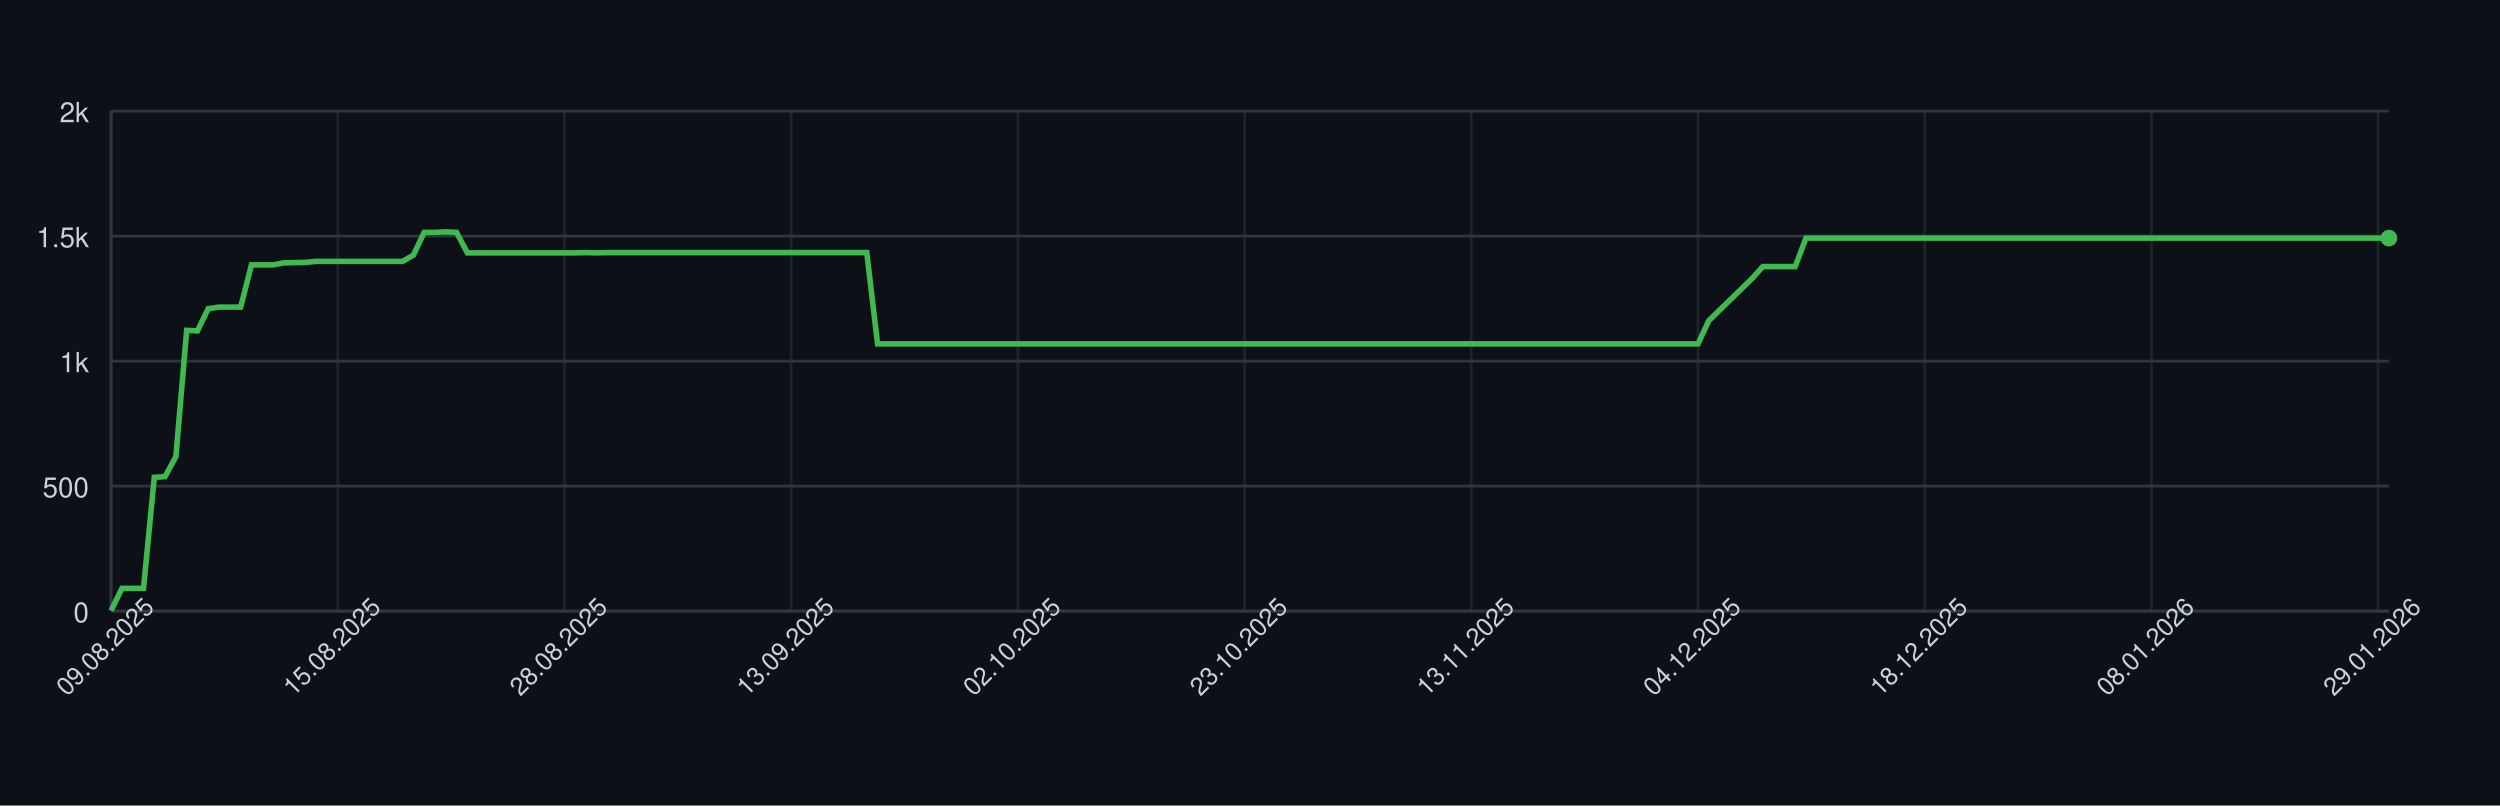
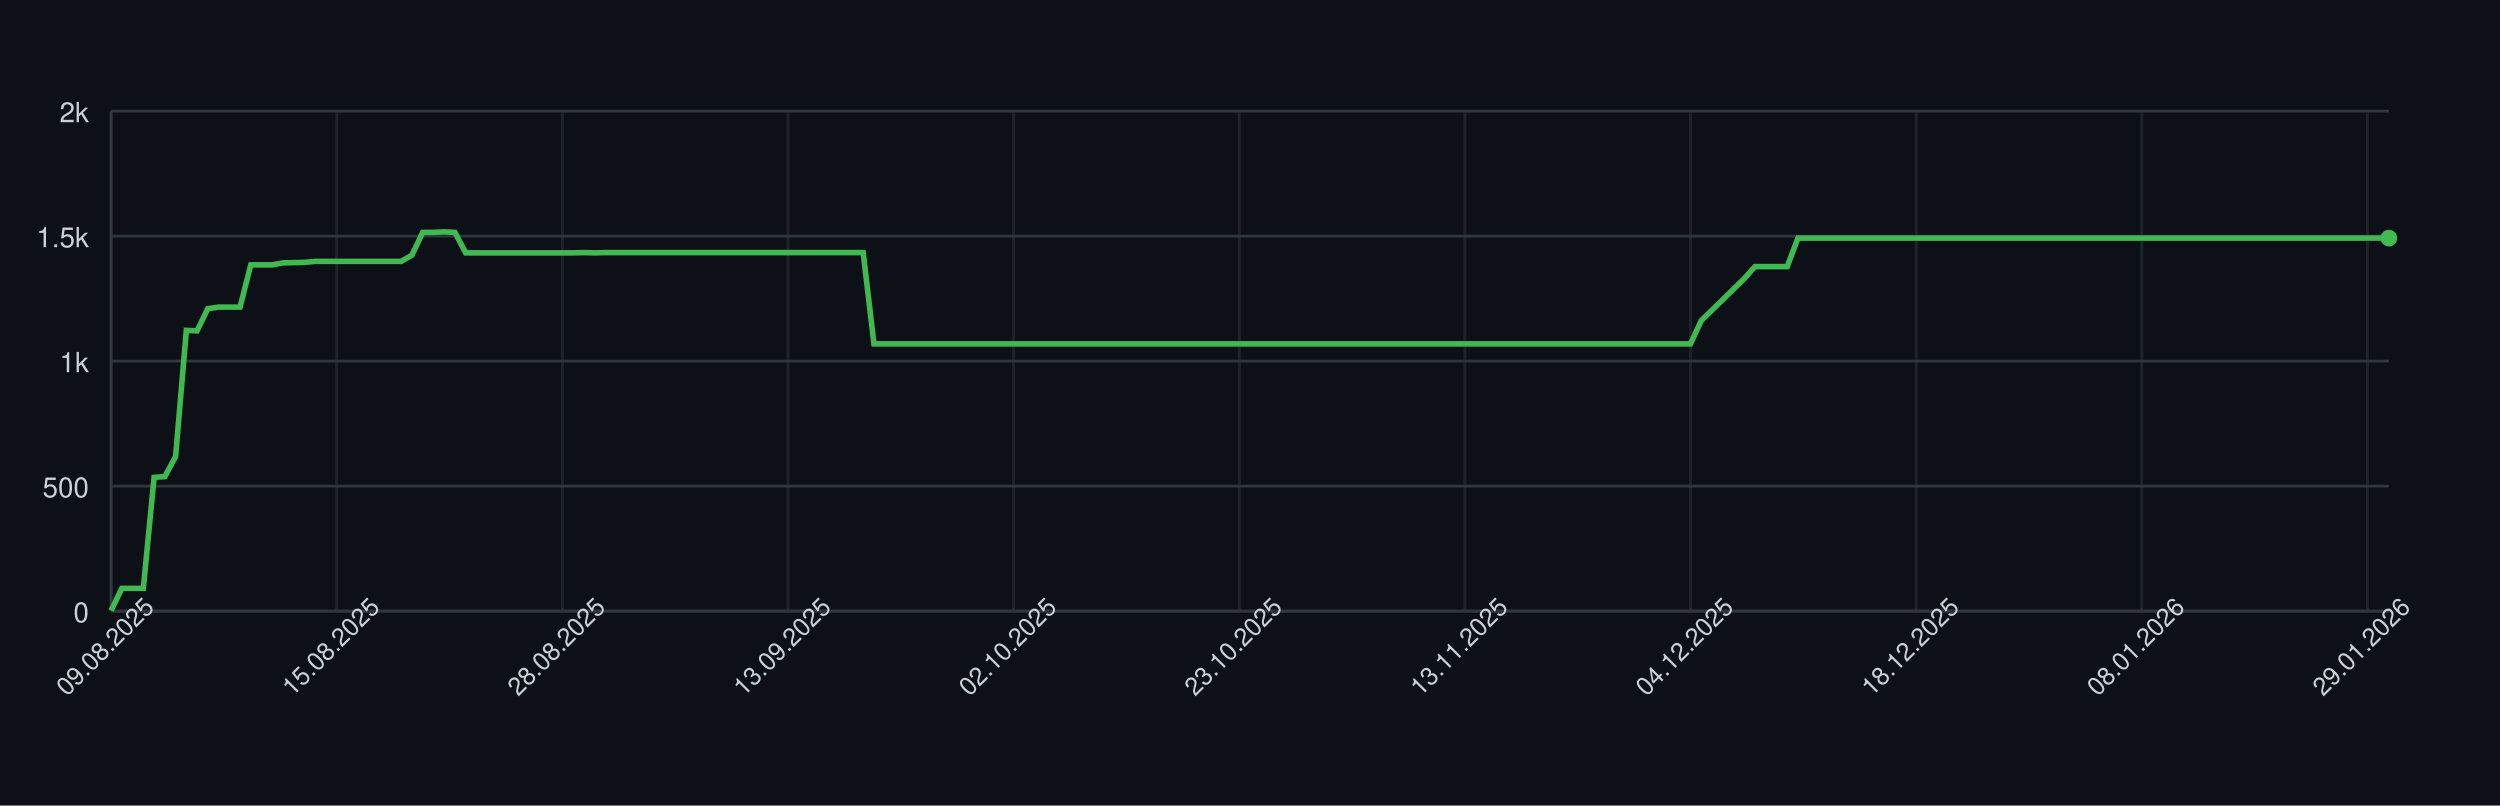
<svg xmlns="http://www.w3.org/2000/svg" width="900" height="290" style="font-family: -apple-system, BlinkMacSystemFont, 'Segoe UI', Helvetica, Arial, sans-serif;">
  <rect width="100%" height="100%" fill="#0d1117" />
  <g>
    <line x1="40" y1="220.00" x2="860" y2="220.00" stroke="#30363d" />
    <text x="32" y="224.00" font-size="10" fill="#c9d1d9" text-anchor="end">0</text>
    <line x1="40" y1="175.00" x2="860" y2="175.00" stroke="#30363d" />
    <text x="32" y="179.00" font-size="10" fill="#c9d1d9" text-anchor="end">500</text>
    <line x1="40" y1="130.00" x2="860" y2="130.00" stroke="#30363d" />
    <text x="32" y="134.00" font-size="10" fill="#c9d1d9" text-anchor="end">1k</text>
    <line x1="40" y1="85.00" x2="860" y2="85.00" stroke="#30363d" />
    <text x="32" y="89.00" font-size="10" fill="#c9d1d9" text-anchor="end">1.5k</text>
    <line x1="40" y1="40.00" x2="860" y2="40.00" stroke="#30363d" />
    <text x="32" y="44.00" font-size="10" fill="#c9d1d9" text-anchor="end">2k</text>
    <line x1="40.00" y1="40" x2="40.00" y2="220" stroke="#30363d" opacity="0.5" />
-     <line x1="121.61" y1="40" x2="121.61" y2="220" stroke="#30363d" opacity="0.5" />
-     <line x1="203.22" y1="40" x2="203.22" y2="220" stroke="#30363d" opacity="0.5" />
-     <line x1="284.83" y1="40" x2="284.83" y2="220" stroke="#30363d" opacity="0.5" />
-     <line x1="366.45" y1="40" x2="366.45" y2="220" stroke="#30363d" opacity="0.5" />
-     <line x1="448.06" y1="40" x2="448.06" y2="220" stroke="#30363d" opacity="0.5" />
-     <line x1="529.67" y1="40" x2="529.67" y2="220" stroke="#30363d" opacity="0.5" />
-     <line x1="611.28" y1="40" x2="611.28" y2="220" stroke="#30363d" opacity="0.5" />
-     <line x1="692.89" y1="40" x2="692.89" y2="220" stroke="#30363d" opacity="0.5" />
-     <line x1="774.50" y1="40" x2="774.50" y2="220" stroke="#30363d" opacity="0.5" />
-     <line x1="856.11" y1="40" x2="856.11" y2="220" stroke="#30363d" opacity="0.5" />
+     <line x1="121.23" y1="40" x2="121.23" y2="220" stroke="#30363d" opacity="0.5" />
+     <line x1="202.45" y1="40" x2="202.45" y2="220" stroke="#30363d" opacity="0.5" />
+     <line x1="283.68" y1="40" x2="283.68" y2="220" stroke="#30363d" opacity="0.5" />
+     <line x1="364.91" y1="40" x2="364.91" y2="220" stroke="#30363d" opacity="0.5" />
+     <line x1="446.13" y1="40" x2="446.13" y2="220" stroke="#30363d" opacity="0.5" />
+     <line x1="527.36" y1="40" x2="527.36" y2="220" stroke="#30363d" opacity="0.5" />
+     <line x1="608.58" y1="40" x2="608.58" y2="220" stroke="#30363d" opacity="0.5" />
+     <line x1="689.81" y1="40" x2="689.81" y2="220" stroke="#30363d" opacity="0.5" />
+     <line x1="771.04" y1="40" x2="771.04" y2="220" stroke="#30363d" opacity="0.5" />
+     <line x1="852.26" y1="40" x2="852.26" y2="220" stroke="#30363d" opacity="0.5" />
    <line x1="40" y1="220" x2="860" y2="220" stroke="#30363d" />
    <line x1="40" y1="40" x2="40" y2="220" stroke="#30363d" />
-     <path d="M 40.00 219.82 L 43.89 211.81 L 47.77 211.81 L 51.66 211.81 L 55.55 171.85 L 59.43 171.58 L 63.32 164.38 L 67.20 118.93 L 71.09 119.11 L 74.98 111.10 L 78.86 110.56 L 82.75 110.56 L 86.64 110.56 L 90.52 95.35 L 94.41 95.35 L 98.29 95.35 L 102.18 94.63 L 106.07 94.54 L 109.95 94.45 L 113.84 94.09 L 117.73 94.09 L 121.61 94.09 L 125.50 94.09 L 129.38 94.09 L 133.27 94.09 L 137.16 94.09 L 141.04 94.09 L 144.93 94.09 L 148.82 91.84 L 152.70 83.65 L 156.59 83.65 L 160.47 83.47 L 164.36 83.65 L 168.25 91.03 L 172.13 91.03 L 176.02 91.03 L 179.91 91.03 L 183.79 91.03 L 187.68 91.03 L 191.56 91.03 L 195.45 91.03 L 199.34 91.03 L 203.22 91.03 L 207.11 91.03 L 211.00 90.94 L 214.88 91.03 L 218.77 90.94 L 222.65 90.94 L 226.54 90.94 L 230.43 90.94 L 234.31 90.94 L 238.20 90.94 L 242.09 90.94 L 245.97 90.94 L 249.86 90.94 L 253.74 90.94 L 257.63 90.94 L 261.52 90.94 L 265.40 90.94 L 269.29 90.94 L 273.18 90.94 L 277.06 90.94 L 280.95 90.94 L 284.83 90.94 L 288.72 90.94 L 292.61 90.94 L 296.49 90.94 L 300.38 90.94 L 304.27 90.94 L 308.15 90.94 L 312.04 90.94 L 315.92 123.79 L 319.81 123.79 L 323.70 123.79 L 327.58 123.79 L 331.47 123.79 L 335.36 123.79 L 339.24 123.79 L 343.13 123.79 L 347.01 123.79 L 350.90 123.79 L 354.79 123.79 L 358.67 123.79 L 362.56 123.79 L 366.45 123.79 L 370.33 123.79 L 374.22 123.79 L 378.10 123.79 L 381.99 123.79 L 385.88 123.79 L 389.76 123.79 L 393.65 123.79 L 397.54 123.79 L 401.42 123.79 L 405.31 123.79 L 409.19 123.79 L 413.08 123.79 L 416.97 123.79 L 420.85 123.79 L 424.74 123.79 L 428.63 123.79 L 432.51 123.79 L 436.40 123.79 L 440.28 123.79 L 444.17 123.79 L 448.06 123.79 L 451.94 123.79 L 455.83 123.79 L 459.72 123.79 L 463.60 123.79 L 467.49 123.79 L 471.37 123.79 L 475.26 123.79 L 479.15 123.79 L 483.03 123.79 L 486.92 123.79 L 490.81 123.79 L 494.69 123.79 L 498.58 123.79 L 502.46 123.79 L 506.35 123.79 L 510.24 123.79 L 514.12 123.79 L 518.01 123.79 L 521.90 123.79 L 525.78 123.79 L 529.67 123.79 L 533.55 123.79 L 537.44 123.79 L 541.33 123.79 L 545.21 123.79 L 549.10 123.79 L 552.99 123.79 L 556.87 123.79 L 560.76 123.79 L 564.64 123.79 L 568.53 123.79 L 572.42 123.79 L 576.30 123.79 L 580.19 123.79 L 584.08 123.79 L 587.96 123.79 L 591.85 123.79 L 595.73 123.79 L 599.62 123.79 L 603.51 123.79 L 607.39 123.79 L 611.28 123.79 L 615.17 115.42 L 619.05 111.64 L 622.94 107.86 L 626.82 104.08 L 630.71 100.30 L 634.60 95.98 L 638.48 95.98 L 642.37 95.98 L 646.26 95.98 L 650.14 85.72 L 654.03 85.72 L 657.91 85.72 L 661.80 85.72 L 665.69 85.72 L 669.57 85.72 L 673.46 85.72 L 677.35 85.72 L 681.23 85.72 L 685.12 85.72 L 689.00 85.72 L 692.89 85.72 L 696.78 85.72 L 700.66 85.72 L 704.55 85.72 L 708.44 85.72 L 712.32 85.72 L 716.21 85.72 L 720.09 85.72 L 723.98 85.72 L 727.87 85.72 L 731.75 85.72 L 735.64 85.72 L 739.53 85.72 L 743.41 85.72 L 747.30 85.72 L 751.18 85.72 L 755.07 85.72 L 758.96 85.72 L 762.84 85.72 L 766.73 85.72 L 770.62 85.72 L 774.50 85.72 L 778.39 85.72 L 782.27 85.72 L 786.16 85.72 L 790.05 85.72 L 793.93 85.72 L 797.82 85.72 L 801.71 85.72 L 805.59 85.72 L 809.48 85.72 L 813.36 85.72 L 817.25 85.72 L 821.14 85.72 L 825.02 85.72 L 828.91 85.72 L 832.80 85.72 L 836.68 85.72 L 840.57 85.72 L 844.45 85.72 L 848.34 85.72 L 852.23 85.72 L 856.11 85.72 L 860.00 85.72" fill="none" stroke="#3fb950" stroke-width="2" />
+     <path d="M 40.00 219.82 L 43.87 211.81 L 47.74 211.81 L 51.60 211.81 L 55.47 171.85 L 59.34 171.58 L 63.21 164.38 L 67.08 118.93 L 70.94 119.11 L 74.81 111.10 L 78.68 110.56 L 82.55 110.56 L 86.42 110.56 L 90.28 95.35 L 94.15 95.35 L 98.02 95.35 L 101.89 94.63 L 105.75 94.54 L 109.62 94.45 L 113.49 94.09 L 117.36 94.09 L 121.23 94.09 L 125.09 94.09 L 128.96 94.09 L 132.83 94.09 L 136.70 94.09 L 140.57 94.09 L 144.43 94.09 L 148.30 91.84 L 152.17 83.65 L 156.04 83.65 L 159.91 83.47 L 163.77 83.65 L 167.64 91.03 L 171.51 91.03 L 175.38 91.03 L 179.25 91.03 L 183.11 91.03 L 186.98 91.03 L 190.85 91.03 L 194.72 91.03 L 198.58 91.03 L 202.45 91.03 L 206.32 91.03 L 210.19 90.94 L 214.06 91.03 L 217.92 90.94 L 221.79 90.94 L 225.66 90.94 L 229.53 90.94 L 233.40 90.94 L 237.26 90.94 L 241.13 90.94 L 245.00 90.94 L 248.87 90.94 L 252.74 90.94 L 256.60 90.94 L 260.47 90.94 L 264.34 90.94 L 268.21 90.94 L 272.08 90.94 L 275.94 90.94 L 279.81 90.94 L 283.68 90.94 L 287.55 90.94 L 291.42 90.94 L 295.28 90.94 L 299.15 90.94 L 303.02 90.94 L 306.89 90.94 L 310.75 90.94 L 314.62 123.79 L 318.49 123.79 L 322.36 123.79 L 326.23 123.79 L 330.09 123.79 L 333.96 123.79 L 337.83 123.79 L 341.70 123.79 L 345.57 123.79 L 349.43 123.79 L 353.30 123.79 L 357.17 123.79 L 361.04 123.79 L 364.91 123.79 L 368.77 123.79 L 372.64 123.79 L 376.51 123.79 L 380.38 123.79 L 384.25 123.79 L 388.11 123.79 L 391.98 123.79 L 395.85 123.79 L 399.72 123.79 L 403.58 123.79 L 407.45 123.79 L 411.32 123.79 L 415.19 123.79 L 419.06 123.79 L 422.92 123.79 L 426.79 123.79 L 430.66 123.79 L 434.53 123.79 L 438.40 123.79 L 442.26 123.79 L 446.13 123.79 L 450.00 123.79 L 453.87 123.79 L 457.74 123.79 L 461.60 123.79 L 465.47 123.79 L 469.34 123.79 L 473.21 123.79 L 477.08 123.79 L 480.94 123.79 L 484.81 123.79 L 488.68 123.79 L 492.55 123.79 L 496.42 123.79 L 500.28 123.79 L 504.15 123.79 L 508.02 123.79 L 511.89 123.79 L 515.75 123.79 L 519.62 123.79 L 523.49 123.79 L 527.36 123.79 L 531.23 123.79 L 535.09 123.79 L 538.96 123.79 L 542.83 123.79 L 546.70 123.79 L 550.57 123.79 L 554.43 123.79 L 558.30 123.79 L 562.17 123.79 L 566.04 123.79 L 569.91 123.79 L 573.77 123.79 L 577.64 123.79 L 581.51 123.79 L 585.38 123.79 L 589.25 123.79 L 593.11 123.79 L 596.98 123.79 L 600.85 123.79 L 604.72 123.79 L 608.58 123.79 L 612.45 115.42 L 616.32 111.64 L 620.19 107.86 L 624.06 104.08 L 627.92 100.30 L 631.79 95.98 L 635.66 95.98 L 639.53 95.98 L 643.40 95.98 L 647.26 85.72 L 651.13 85.72 L 655.00 85.72 L 658.87 85.72 L 662.74 85.72 L 666.60 85.72 L 670.47 85.72 L 674.34 85.72 L 678.21 85.72 L 682.08 85.72 L 685.94 85.72 L 689.81 85.72 L 693.68 85.72 L 697.55 85.72 L 701.42 85.72 L 705.28 85.72 L 709.15 85.72 L 713.02 85.72 L 716.89 85.72 L 720.75 85.72 L 724.62 85.72 L 728.49 85.72 L 732.36 85.72 L 736.23 85.72 L 740.09 85.72 L 743.96 85.72 L 747.83 85.72 L 751.70 85.72 L 755.57 85.72 L 759.43 85.72 L 763.30 85.72 L 767.17 85.72 L 771.04 85.72 L 774.91 85.72 L 778.77 85.72 L 782.64 85.72 L 786.51 85.72 L 790.38 85.72 L 794.25 85.72 L 798.11 85.72 L 801.98 85.72 L 805.85 85.72 L 809.72 85.72 L 813.58 85.72 L 817.45 85.72 L 821.32 85.72 L 825.19 85.72 L 829.06 85.72 L 832.92 85.72 L 836.79 85.72 L 840.66 85.72 L 844.53 85.72 L 848.40 85.72 L 852.26 85.72 L 856.13 85.72 L 860.00 85.72" fill="none" stroke="#3fb950" stroke-width="2" />
    <circle cx="860.00" cy="85.72" r="3" fill="#3fb950" />
    <text x="40.00" y="235.00" font-size="9" fill="#c9d1d9" text-anchor="middle" transform="rotate(-45 40.00 235.00)">09.08.2025</text>
-     <text x="121.61" y="235.00" font-size="9" fill="#c9d1d9" text-anchor="middle" transform="rotate(-45 121.61 235.00)">15.08.2025</text>
-     <text x="203.22" y="235.00" font-size="9" fill="#c9d1d9" text-anchor="middle" transform="rotate(-45 203.22 235.00)">28.08.2025</text>
-     <text x="284.83" y="235.00" font-size="9" fill="#c9d1d9" text-anchor="middle" transform="rotate(-45 284.83 235.00)">13.09.2025</text>
-     <text x="366.45" y="235.00" font-size="9" fill="#c9d1d9" text-anchor="middle" transform="rotate(-45 366.45 235.00)">02.10.2025</text>
-     <text x="448.06" y="235.00" font-size="9" fill="#c9d1d9" text-anchor="middle" transform="rotate(-45 448.06 235.00)">23.10.2025</text>
-     <text x="529.67" y="235.00" font-size="9" fill="#c9d1d9" text-anchor="middle" transform="rotate(-45 529.67 235.00)">13.11.2025</text>
-     <text x="611.28" y="235.00" font-size="9" fill="#c9d1d9" text-anchor="middle" transform="rotate(-45 611.28 235.00)">04.12.2025</text>
-     <text x="692.89" y="235.00" font-size="9" fill="#c9d1d9" text-anchor="middle" transform="rotate(-45 692.89 235.00)">18.12.2025</text>
-     <text x="774.50" y="235.00" font-size="9" fill="#c9d1d9" text-anchor="middle" transform="rotate(-45 774.50 235.00)">08.01.2026</text>
-     <text x="856.11" y="235.00" font-size="9" fill="#c9d1d9" text-anchor="middle" transform="rotate(-45 856.11 235.00)">29.01.2026</text>
+     <text x="121.23" y="235.00" font-size="9" fill="#c9d1d9" text-anchor="middle" transform="rotate(-45 121.23 235.00)">15.08.2025</text>
+     <text x="202.45" y="235.00" font-size="9" fill="#c9d1d9" text-anchor="middle" transform="rotate(-45 202.45 235.00)">28.08.2025</text>
+     <text x="283.68" y="235.00" font-size="9" fill="#c9d1d9" text-anchor="middle" transform="rotate(-45 283.68 235.00)">13.09.2025</text>
+     <text x="364.91" y="235.00" font-size="9" fill="#c9d1d9" text-anchor="middle" transform="rotate(-45 364.91 235.00)">02.10.2025</text>
+     <text x="446.13" y="235.00" font-size="9" fill="#c9d1d9" text-anchor="middle" transform="rotate(-45 446.13 235.00)">23.10.2025</text>
+     <text x="527.36" y="235.00" font-size="9" fill="#c9d1d9" text-anchor="middle" transform="rotate(-45 527.36 235.00)">13.11.2025</text>
+     <text x="608.58" y="235.00" font-size="9" fill="#c9d1d9" text-anchor="middle" transform="rotate(-45 608.58 235.00)">04.12.2025</text>
+     <text x="689.81" y="235.00" font-size="9" fill="#c9d1d9" text-anchor="middle" transform="rotate(-45 689.81 235.00)">18.12.2025</text>
+     <text x="771.04" y="235.00" font-size="9" fill="#c9d1d9" text-anchor="middle" transform="rotate(-45 771.04 235.00)">08.01.2026</text>
+     <text x="852.26" y="235.00" font-size="9" fill="#c9d1d9" text-anchor="middle" transform="rotate(-45 852.26 235.00)">29.01.2026</text>
  </g>
</svg>
